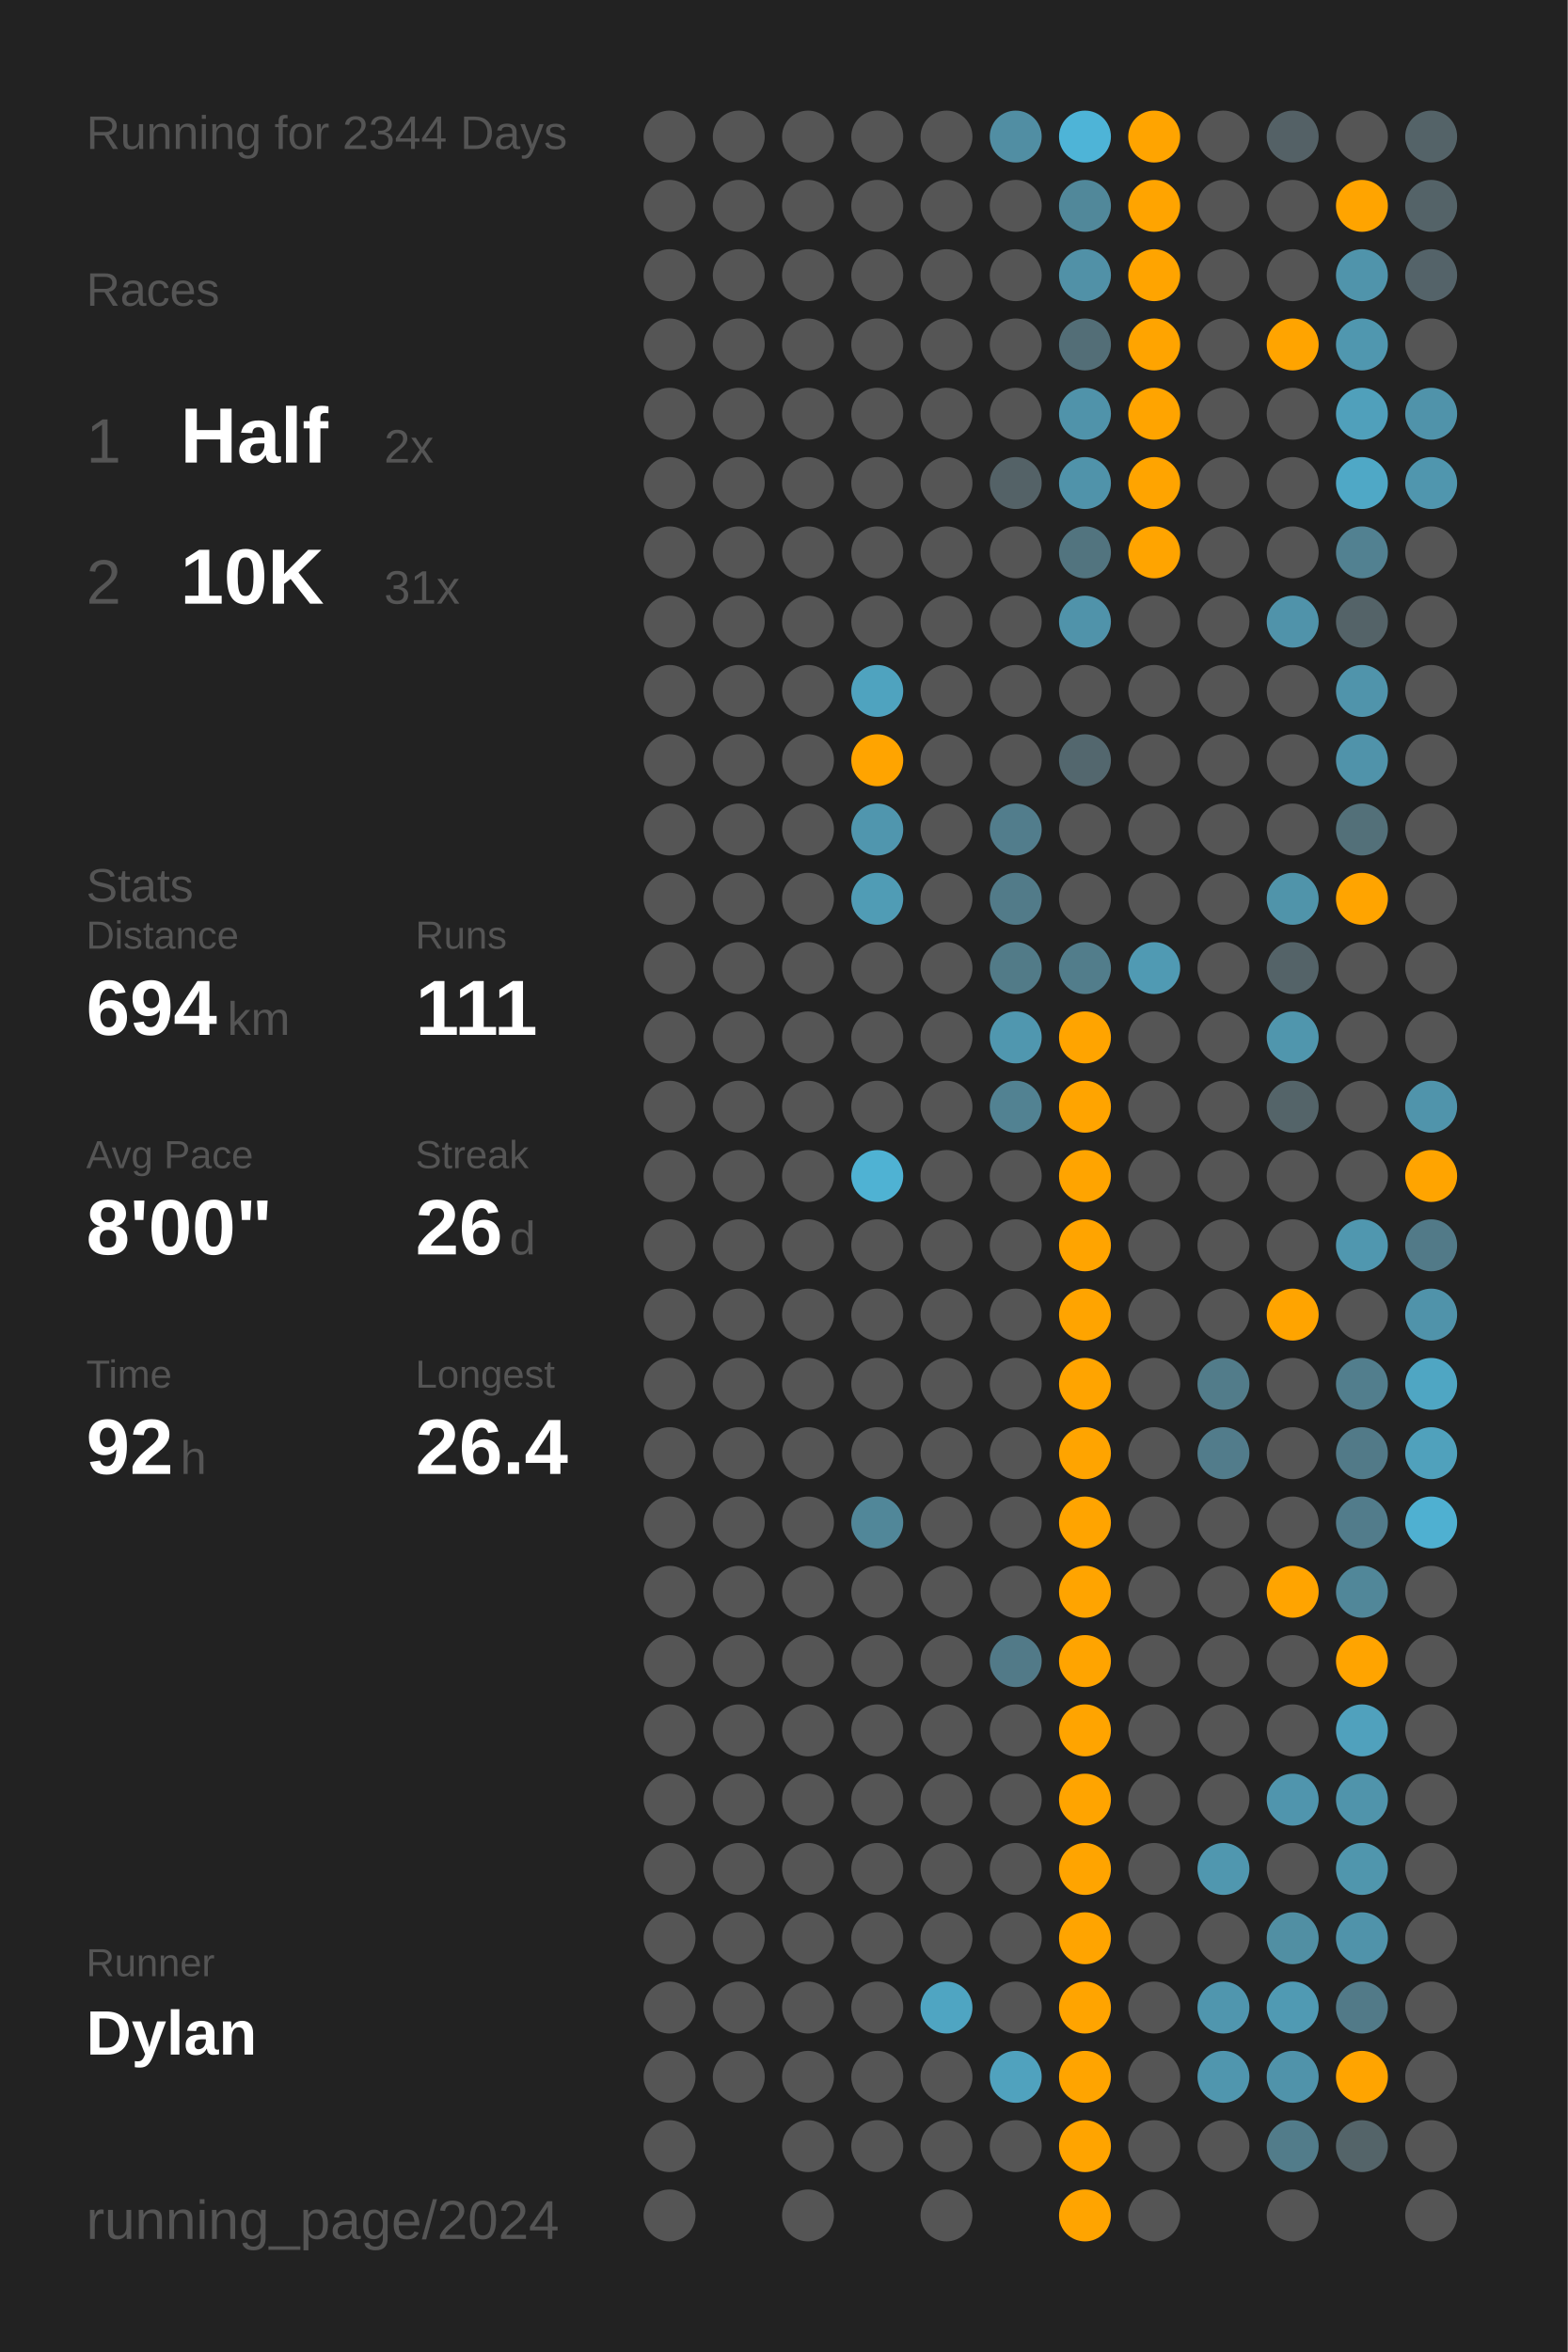
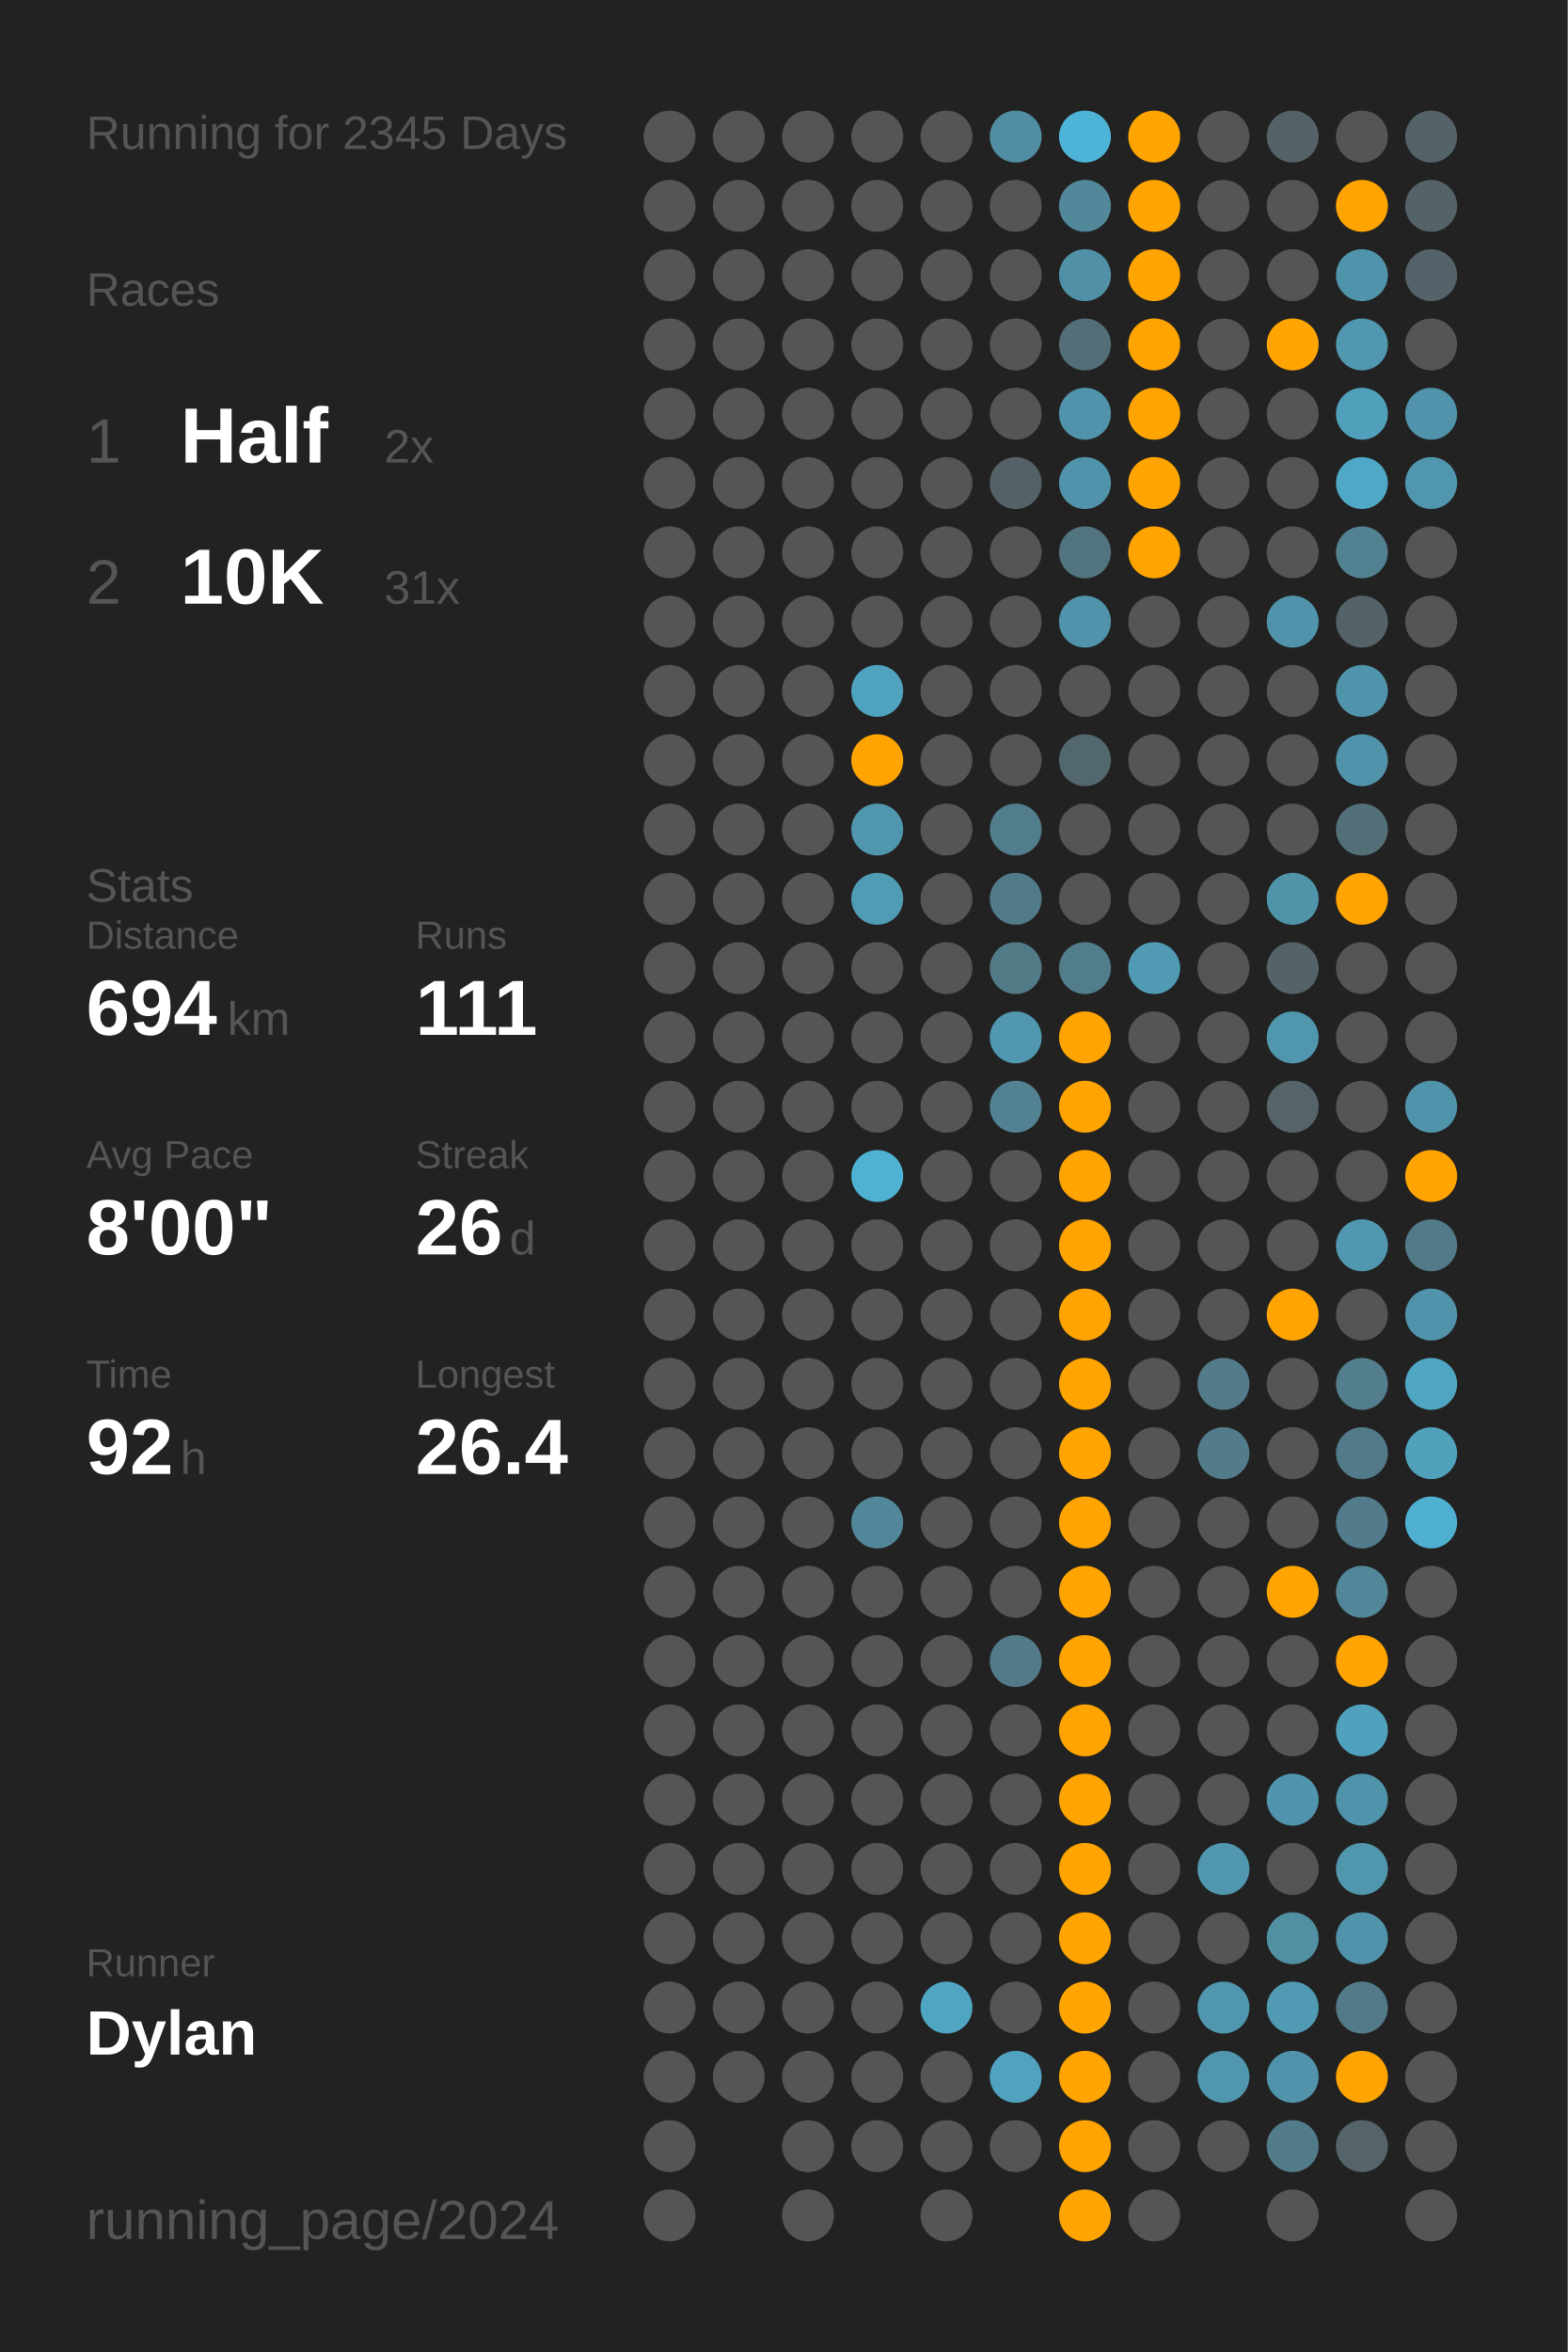
<svg xmlns="http://www.w3.org/2000/svg" baseProfile="full" height="300mm" version="1.1" viewBox="0,0,200,300" width="200mm">
  <defs />
  <rect fill="#222222" height="300" width="200" x="0" y="0" />
-   <text fill="#555555" style="font-size:6px; font-family:Arial;" x="11" y="19">Running for 2344 Days</text>
+   <text fill="#555555" style="font-size:6px; font-family:Arial;" x="11" y="19">Running for 2345 Days</text>
  <text fill="#555555" style="font-size:6px; font-family:Arial;" x="11" y="39">Races</text>
  <text fill="#555555" style="font-size:8px; font-family:Arial;" x="11" y="59">1</text>
  <text fill="#FFFFFF" style="font-size:10px; font-family:Arial; font-weight:bold;" x="23" y="59">Half</text>
  <text fill="#555555" style="font-size:6px; font-family:Arial;" x="49" y="59">2x</text>
  <text fill="#555555" style="font-size:8px; font-family:Arial;" x="11" y="77">2</text>
  <text fill="#FFFFFF" style="font-size:10px; font-family:Arial; font-weight:bold;" x="23" y="77">10K</text>
  <text fill="#555555" style="font-size:6px; font-family:Arial;" x="49" y="77">31x</text>
  <text fill="#555555" style="font-size:6px; font-family:Arial;" x="11" y="115">Stats</text>
  <text fill="#555555" style="font-size:5px; font-family:Arial;" x="11" y="121">Distance</text>
  <text fill="#FFFFFF" style="font-size:10px; font-family:Arial; font-weight:bold;" x="11" y="132">694</text>
  <text fill="#555555" style="font-size:6px; font-family:Arial;" x="29" y="132">km</text>
  <text fill="#555555" style="font-size:5px; font-family:Arial;" x="53" y="121">Runs</text>
  <text fill="#FFFFFF" style="font-size:10px; font-family:Arial; font-weight:bold;" x="53" y="132">111</text>
  <text fill="#555555" style="font-size:5px; font-family:Arial;" x="11" y="149">Avg Pace</text>
  <text fill="#FFFFFF" style="font-size:10px; font-family:Arial; font-weight:bold;" x="11" y="160">8'00"</text>
  <text fill="#555555" style="font-size:5px; font-family:Arial;" x="53" y="149">Streak</text>
  <text fill="#FFFFFF" style="font-size:10px; font-family:Arial; font-weight:bold;" x="53" y="160">26</text>
  <text fill="#555555" style="font-size:6px; font-family:Arial;" x="65" y="160">d</text>
  <text fill="#555555" style="font-size:5px; font-family:Arial;" x="11" y="177">Time</text>
  <text fill="#FFFFFF" style="font-size:10px; font-family:Arial; font-weight:bold;" x="11" y="188">92</text>
  <text fill="#555555" style="font-size:6px; font-family:Arial;" x="23" y="188">h</text>
  <text fill="#555555" style="font-size:5px; font-family:Arial;" x="53" y="177">Longest</text>
  <text fill="#FFFFFF" style="font-size:10px; font-family:Arial; font-weight:bold;" x="53" y="188">26.4</text>
  <text fill="#555555" style="font-size:5px; font-family:Arial;" x="11" y="252.065">Runner</text>
  <text fill="#FFFFFF" style="font-size:8px; font-family:Arial; font-weight:bold;" x="11" y="262.065">Dylan</text>
  <text fill="#555555" style="font-size:7px; font-family:Arial;" x="11" y="285.581">running_page/2024</text>
  <circle cx="85.417" cy="17.419" fill="#555555" r="3.312" />
  <circle cx="85.417" cy="26.258" fill="#555555" r="3.312" />
  <circle cx="85.417" cy="35.097" fill="#555555" r="3.312" />
  <circle cx="85.417" cy="43.935" fill="#555555" r="3.312" />
  <circle cx="85.417" cy="52.774" fill="#555555" r="3.312" />
  <circle cx="85.417" cy="61.613" fill="#555555" r="3.312" />
  <circle cx="85.417" cy="70.452" fill="#555555" r="3.312" />
  <circle cx="85.417" cy="79.29" fill="#555555" r="3.312" />
  <circle cx="85.417" cy="88.129" fill="#555555" r="3.312" />
  <circle cx="85.417" cy="96.968" fill="#555555" r="3.312" />
  <circle cx="85.417" cy="105.806" fill="#555555" r="3.312" />
  <circle cx="85.417" cy="114.645" fill="#555555" r="3.312" />
  <circle cx="85.417" cy="123.484" fill="#555555" r="3.312" />
  <circle cx="85.417" cy="132.323" fill="#555555" r="3.312" />
  <circle cx="85.417" cy="141.161" fill="#555555" r="3.312" />
  <circle cx="85.417" cy="150" fill="#555555" r="3.312" />
  <circle cx="85.417" cy="158.839" fill="#555555" r="3.312" />
  <circle cx="85.417" cy="167.677" fill="#555555" r="3.312" />
  <circle cx="85.417" cy="176.516" fill="#555555" r="3.312" />
  <circle cx="85.417" cy="185.355" fill="#555555" r="3.312" />
  <circle cx="85.417" cy="194.194" fill="#555555" r="3.312" />
  <circle cx="85.417" cy="203.032" fill="#555555" r="3.312" />
  <circle cx="85.417" cy="211.871" fill="#555555" r="3.312" />
  <circle cx="85.417" cy="220.71" fill="#555555" r="3.312" />
  <circle cx="85.417" cy="229.548" fill="#555555" r="3.312" />
  <circle cx="85.417" cy="238.387" fill="#555555" r="3.312" />
  <circle cx="85.417" cy="247.226" fill="#555555" r="3.312" />
  <circle cx="85.417" cy="256.065" fill="#555555" r="3.312" />
  <circle cx="85.417" cy="264.903" fill="#555555" r="3.312" />
  <circle cx="85.417" cy="273.742" fill="#555555" r="3.312" />
  <circle cx="85.417" cy="282.581" fill="#555555" r="3.312" />
  <circle cx="94.25" cy="17.419" fill="#555555" r="3.312" />
  <circle cx="94.25" cy="26.258" fill="#555555" r="3.312" />
  <circle cx="94.25" cy="35.097" fill="#555555" r="3.312" />
  <circle cx="94.25" cy="43.935" fill="#555555" r="3.312" />
  <circle cx="94.25" cy="52.774" fill="#555555" r="3.312" />
  <circle cx="94.25" cy="61.613" fill="#555555" r="3.312" />
  <circle cx="94.25" cy="70.452" fill="#555555" r="3.312" />
  <circle cx="94.25" cy="79.29" fill="#555555" r="3.312" />
  <circle cx="94.25" cy="88.129" fill="#555555" r="3.312" />
  <circle cx="94.25" cy="96.968" fill="#555555" r="3.312" />
  <circle cx="94.25" cy="105.806" fill="#555555" r="3.312" />
  <circle cx="94.25" cy="114.645" fill="#555555" r="3.312" />
  <circle cx="94.25" cy="123.484" fill="#555555" r="3.312" />
  <circle cx="94.25" cy="132.323" fill="#555555" r="3.312" />
  <circle cx="94.25" cy="141.161" fill="#555555" r="3.312" />
  <circle cx="94.25" cy="150" fill="#555555" r="3.312" />
  <circle cx="94.25" cy="158.839" fill="#555555" r="3.312" />
  <circle cx="94.25" cy="167.677" fill="#555555" r="3.312" />
  <circle cx="94.25" cy="176.516" fill="#555555" r="3.312" />
  <circle cx="94.25" cy="185.355" fill="#555555" r="3.312" />
  <circle cx="94.25" cy="194.194" fill="#555555" r="3.312" />
  <circle cx="94.25" cy="203.032" fill="#555555" r="3.312" />
  <circle cx="94.25" cy="211.871" fill="#555555" r="3.312" />
  <circle cx="94.25" cy="220.71" fill="#555555" r="3.312" />
  <circle cx="94.25" cy="229.548" fill="#555555" r="3.312" />
  <circle cx="94.25" cy="238.387" fill="#555555" r="3.312" />
  <circle cx="94.25" cy="247.226" fill="#555555" r="3.312" />
  <circle cx="94.25" cy="256.065" fill="#555555" r="3.312" />
  <circle cx="94.25" cy="264.903" fill="#555555" r="3.312" />
  <circle cx="103.083" cy="17.419" fill="#555555" r="3.312" />
  <circle cx="103.083" cy="26.258" fill="#555555" r="3.312" />
  <circle cx="103.083" cy="35.097" fill="#555555" r="3.312" />
  <circle cx="103.083" cy="43.935" fill="#555555" r="3.312" />
  <circle cx="103.083" cy="52.774" fill="#555555" r="3.312" />
  <circle cx="103.083" cy="61.613" fill="#555555" r="3.312" />
  <circle cx="103.083" cy="70.452" fill="#555555" r="3.312" />
  <circle cx="103.083" cy="79.29" fill="#555555" r="3.312" />
  <circle cx="103.083" cy="88.129" fill="#555555" r="3.312" />
  <circle cx="103.083" cy="96.968" fill="#555555" r="3.312" />
  <circle cx="103.083" cy="105.806" fill="#555555" r="3.312" />
  <circle cx="103.083" cy="114.645" fill="#555555" r="3.312" />
  <circle cx="103.083" cy="123.484" fill="#555555" r="3.312" />
  <circle cx="103.083" cy="132.323" fill="#555555" r="3.312" />
  <circle cx="103.083" cy="141.161" fill="#555555" r="3.312" />
  <circle cx="103.083" cy="150" fill="#555555" r="3.312" />
  <circle cx="103.083" cy="158.839" fill="#555555" r="3.312" />
  <circle cx="103.083" cy="167.677" fill="#555555" r="3.312" />
  <circle cx="103.083" cy="176.516" fill="#555555" r="3.312" />
  <circle cx="103.083" cy="185.355" fill="#555555" r="3.312" />
  <circle cx="103.083" cy="194.194" fill="#555555" r="3.312" />
  <circle cx="103.083" cy="203.032" fill="#555555" r="3.312" />
  <circle cx="103.083" cy="211.871" fill="#555555" r="3.312" />
  <circle cx="103.083" cy="220.71" fill="#555555" r="3.312" />
  <circle cx="103.083" cy="229.548" fill="#555555" r="3.312" />
  <circle cx="103.083" cy="238.387" fill="#555555" r="3.312" />
  <circle cx="103.083" cy="247.226" fill="#555555" r="3.312" />
  <circle cx="103.083" cy="256.065" fill="#555555" r="3.312" />
  <circle cx="103.083" cy="264.903" fill="#555555" r="3.312" />
  <circle cx="103.083" cy="273.742" fill="#555555" r="3.312" />
  <circle cx="103.083" cy="282.581" fill="#555555" r="3.312" />
  <circle cx="111.917" cy="17.419" fill="#555555" r="3.312" />
  <circle cx="111.917" cy="26.258" fill="#555555" r="3.312" />
  <circle cx="111.917" cy="35.097" fill="#555555" r="3.312" />
  <circle cx="111.917" cy="43.935" fill="#555555" r="3.312" />
  <circle cx="111.917" cy="52.774" fill="#555555" r="3.312" />
  <circle cx="111.917" cy="61.613" fill="#555555" r="3.312" />
  <circle cx="111.917" cy="70.452" fill="#555555" r="3.312" />
  <circle cx="111.917" cy="79.29" fill="#555555" r="3.312" />
  <circle cx="111.917" cy="88.129" fill="#4fa3bf" r="3.312" />
  <circle cx="111.917" cy="96.968" fill="#ffa400" r="3.312" />
  <circle cx="111.917" cy="105.806" fill="#5096ae" r="3.312" />
  <circle cx="111.917" cy="114.645" fill="#509cb5" r="3.312" />
  <circle cx="111.917" cy="123.484" fill="#555555" r="3.312" />
  <circle cx="111.917" cy="132.323" fill="#555555" r="3.312" />
  <circle cx="111.917" cy="141.161" fill="#555555" r="3.312" />
  <circle cx="111.917" cy="150" fill="#4fb2d3" r="3.312" />
  <circle cx="111.917" cy="158.839" fill="#555555" r="3.312" />
  <circle cx="111.917" cy="167.677" fill="#555555" r="3.312" />
  <circle cx="111.917" cy="176.516" fill="#555555" r="3.312" />
  <circle cx="111.917" cy="185.355" fill="#555555" r="3.312" />
  <circle cx="111.917" cy="194.194" fill="#518799" r="3.312" />
  <circle cx="111.917" cy="203.032" fill="#555555" r="3.312" />
  <circle cx="111.917" cy="211.871" fill="#555555" r="3.312" />
  <circle cx="111.917" cy="220.71" fill="#555555" r="3.312" />
  <circle cx="111.917" cy="229.548" fill="#555555" r="3.312" />
  <circle cx="111.917" cy="238.387" fill="#555555" r="3.312" />
  <circle cx="111.917" cy="247.226" fill="#555555" r="3.312" />
  <circle cx="111.917" cy="256.065" fill="#555555" r="3.312" />
  <circle cx="111.917" cy="264.903" fill="#555555" r="3.312" />
  <circle cx="111.917" cy="273.742" fill="#555555" r="3.312" />
  <circle cx="120.75" cy="17.419" fill="#555555" r="3.312" />
  <circle cx="120.75" cy="26.258" fill="#555555" r="3.312" />
  <circle cx="120.75" cy="35.097" fill="#555555" r="3.312" />
  <circle cx="120.75" cy="43.935" fill="#555555" r="3.312" />
  <circle cx="120.75" cy="52.774" fill="#555555" r="3.312" />
  <circle cx="120.75" cy="61.613" fill="#555555" r="3.312" />
  <circle cx="120.75" cy="70.452" fill="#555555" r="3.312" />
  <circle cx="120.75" cy="79.29" fill="#555555" r="3.312" />
  <circle cx="120.75" cy="88.129" fill="#555555" r="3.312" />
  <circle cx="120.75" cy="96.968" fill="#555555" r="3.312" />
  <circle cx="120.75" cy="105.806" fill="#555555" r="3.312" />
  <circle cx="120.75" cy="114.645" fill="#555555" r="3.312" />
  <circle cx="120.75" cy="123.484" fill="#555555" r="3.312" />
  <circle cx="120.75" cy="132.323" fill="#555555" r="3.312" />
  <circle cx="120.75" cy="141.161" fill="#555555" r="3.312" />
  <circle cx="120.75" cy="150" fill="#555555" r="3.312" />
  <circle cx="120.75" cy="158.839" fill="#555555" r="3.312" />
  <circle cx="120.75" cy="167.677" fill="#555555" r="3.312" />
  <circle cx="120.75" cy="176.516" fill="#555555" r="3.312" />
  <circle cx="120.75" cy="185.355" fill="#555555" r="3.312" />
  <circle cx="120.75" cy="194.194" fill="#555555" r="3.312" />
  <circle cx="120.75" cy="203.032" fill="#555555" r="3.312" />
  <circle cx="120.75" cy="211.871" fill="#555555" r="3.312" />
  <circle cx="120.75" cy="220.71" fill="#555555" r="3.312" />
  <circle cx="120.75" cy="229.548" fill="#555555" r="3.312" />
  <circle cx="120.75" cy="238.387" fill="#555555" r="3.312" />
  <circle cx="120.75" cy="247.226" fill="#555555" r="3.312" />
  <circle cx="120.75" cy="256.065" fill="#4fa5c2" r="3.312" />
  <circle cx="120.75" cy="264.903" fill="#555555" r="3.312" />
  <circle cx="120.75" cy="273.742" fill="#555555" r="3.312" />
  <circle cx="120.75" cy="282.581" fill="#555555" r="3.312" />
  <circle cx="129.583" cy="17.419" fill="#518ea3" r="3.312" />
  <circle cx="129.583" cy="26.258" fill="#555555" r="3.312" />
  <circle cx="129.583" cy="35.097" fill="#555555" r="3.312" />
  <circle cx="129.583" cy="43.935" fill="#555555" r="3.312" />
  <circle cx="129.583" cy="52.774" fill="#555555" r="3.312" />
  <circle cx="129.583" cy="61.613" fill="#546267" r="3.312" />
  <circle cx="129.583" cy="70.452" fill="#555555" r="3.312" />
  <circle cx="129.583" cy="79.29" fill="#555555" r="3.312" />
  <circle cx="129.583" cy="88.129" fill="#555555" r="3.312" />
  <circle cx="129.583" cy="96.968" fill="#555555" r="3.312" />
  <circle cx="129.583" cy="105.806" fill="#527d8c" r="3.312" />
  <circle cx="129.583" cy="114.645" fill="#527b89" r="3.312" />
  <circle cx="129.583" cy="123.484" fill="#527b88" r="3.312" />
  <circle cx="129.583" cy="132.323" fill="#5097af" r="3.312" />
  <circle cx="129.583" cy="141.161" fill="#528292" r="3.312" />
  <circle cx="129.583" cy="150" fill="#555555" r="3.312" />
  <circle cx="129.583" cy="158.839" fill="#555555" r="3.312" />
  <circle cx="129.583" cy="167.677" fill="#555555" r="3.312" />
  <circle cx="129.583" cy="176.516" fill="#555555" r="3.312" />
  <circle cx="129.583" cy="185.355" fill="#555555" r="3.312" />
  <circle cx="129.583" cy="194.194" fill="#555555" r="3.312" />
  <circle cx="129.583" cy="203.032" fill="#555555" r="3.312" />
  <circle cx="129.583" cy="211.871" fill="#527a88" r="3.312" />
  <circle cx="129.583" cy="220.71" fill="#555555" r="3.312" />
  <circle cx="129.583" cy="229.548" fill="#555555" r="3.312" />
  <circle cx="129.583" cy="238.387" fill="#555555" r="3.312" />
  <circle cx="129.583" cy="247.226" fill="#555555" r="3.312" />
  <circle cx="129.583" cy="256.065" fill="#555555" r="3.312" />
  <circle cx="129.583" cy="264.903" fill="#50a2be" r="3.312" />
  <circle cx="129.583" cy="273.742" fill="#555555" r="3.312" />
  <circle cx="138.417" cy="17.419" fill="#4eb4d7" r="3.312" />
  <circle cx="138.417" cy="26.258" fill="#51889a" r="3.312" />
  <circle cx="138.417" cy="35.097" fill="#5191a7" r="3.312" />
  <circle cx="138.417" cy="43.935" fill="#536e77" r="3.312" />
  <circle cx="138.417" cy="52.774" fill="#5093aa" r="3.312" />
  <circle cx="138.417" cy="61.613" fill="#5093aa" r="3.312" />
  <circle cx="138.417" cy="70.452" fill="#52747f" r="3.312" />
  <circle cx="138.417" cy="79.29" fill="#5093aa" r="3.312" />
  <circle cx="138.417" cy="88.129" fill="#555555" r="3.312" />
  <circle cx="138.417" cy="96.968" fill="#53676e" r="3.312" />
  <circle cx="138.417" cy="105.806" fill="#555555" r="3.312" />
  <circle cx="138.417" cy="114.645" fill="#555555" r="3.312" />
  <circle cx="138.417" cy="123.484" fill="#527d8b" r="3.312" />
  <circle cx="138.417" cy="132.323" fill="#ffa400" r="3.312" />
  <circle cx="138.417" cy="141.161" fill="#ffa400" r="3.312" />
  <circle cx="138.417" cy="150" fill="#ffa400" r="3.312" />
  <circle cx="138.417" cy="158.839" fill="#ffa400" r="3.312" />
  <circle cx="138.417" cy="167.677" fill="#ffa400" r="3.312" />
  <circle cx="138.417" cy="176.516" fill="#ffa400" r="3.312" />
  <circle cx="138.417" cy="185.355" fill="#ffa400" r="3.312" />
  <circle cx="138.417" cy="194.194" fill="#ffa400" r="3.312" />
  <circle cx="138.417" cy="203.032" fill="#ffa400" r="3.312" />
  <circle cx="138.417" cy="211.871" fill="#ffa400" r="3.312" />
  <circle cx="138.417" cy="220.71" fill="#ffa400" r="3.312" />
  <circle cx="138.417" cy="229.548" fill="#ffa400" r="3.312" />
  <circle cx="138.417" cy="238.387" fill="#ffa400" r="3.312" />
  <circle cx="138.417" cy="247.226" fill="#ffa400" r="3.312" />
  <circle cx="138.417" cy="256.065" fill="#ffa400" r="3.312" />
  <circle cx="138.417" cy="264.903" fill="#ffa400" r="3.312" />
  <circle cx="138.417" cy="273.742" fill="#ffa400" r="3.312" />
  <circle cx="138.417" cy="282.581" fill="#ffa400" r="3.312" />
  <circle cx="147.25" cy="17.419" fill="#ffa400" r="3.312" />
  <circle cx="147.25" cy="26.258" fill="#ffa400" r="3.312" />
  <circle cx="147.25" cy="35.097" fill="#ffa400" r="3.312" />
  <circle cx="147.25" cy="43.935" fill="#ffa400" r="3.312" />
  <circle cx="147.25" cy="52.774" fill="#ffa400" r="3.312" />
  <circle cx="147.25" cy="61.613" fill="#ffa400" r="3.312" />
  <circle cx="147.25" cy="70.452" fill="#ffa400" r="3.312" />
  <circle cx="147.25" cy="79.29" fill="#555555" r="3.312" />
  <circle cx="147.25" cy="88.129" fill="#555555" r="3.312" />
  <circle cx="147.25" cy="96.968" fill="#555555" r="3.312" />
  <circle cx="147.25" cy="105.806" fill="#555555" r="3.312" />
  <circle cx="147.25" cy="114.645" fill="#555555" r="3.312" />
  <circle cx="147.25" cy="123.484" fill="#509ab3" r="3.312" />
  <circle cx="147.25" cy="132.323" fill="#555555" r="3.312" />
  <circle cx="147.25" cy="141.161" fill="#555555" r="3.312" />
  <circle cx="147.25" cy="150" fill="#555555" r="3.312" />
  <circle cx="147.25" cy="158.839" fill="#555555" r="3.312" />
  <circle cx="147.25" cy="167.677" fill="#555555" r="3.312" />
  <circle cx="147.25" cy="176.516" fill="#555555" r="3.312" />
  <circle cx="147.25" cy="185.355" fill="#555555" r="3.312" />
  <circle cx="147.25" cy="194.194" fill="#555555" r="3.312" />
  <circle cx="147.25" cy="203.032" fill="#555555" r="3.312" />
  <circle cx="147.25" cy="211.871" fill="#555555" r="3.312" />
  <circle cx="147.25" cy="220.71" fill="#555555" r="3.312" />
  <circle cx="147.25" cy="229.548" fill="#555555" r="3.312" />
  <circle cx="147.25" cy="238.387" fill="#555555" r="3.312" />
  <circle cx="147.25" cy="247.226" fill="#555555" r="3.312" />
  <circle cx="147.25" cy="256.065" fill="#555555" r="3.312" />
  <circle cx="147.25" cy="264.903" fill="#555555" r="3.312" />
  <circle cx="147.25" cy="273.742" fill="#555555" r="3.312" />
  <circle cx="147.25" cy="282.581" fill="#555555" r="3.312" />
  <circle cx="156.083" cy="17.419" fill="#555555" r="3.312" />
  <circle cx="156.083" cy="26.258" fill="#555555" r="3.312" />
  <circle cx="156.083" cy="35.097" fill="#555555" r="3.312" />
  <circle cx="156.083" cy="43.935" fill="#555555" r="3.312" />
  <circle cx="156.083" cy="52.774" fill="#555555" r="3.312" />
  <circle cx="156.083" cy="61.613" fill="#555555" r="3.312" />
  <circle cx="156.083" cy="70.452" fill="#555555" r="3.312" />
  <circle cx="156.083" cy="79.29" fill="#555555" r="3.312" />
  <circle cx="156.083" cy="88.129" fill="#555555" r="3.312" />
  <circle cx="156.083" cy="96.968" fill="#555555" r="3.312" />
  <circle cx="156.083" cy="105.806" fill="#555555" r="3.312" />
  <circle cx="156.083" cy="114.645" fill="#555555" r="3.312" />
  <circle cx="156.083" cy="123.484" fill="#555555" r="3.312" />
  <circle cx="156.083" cy="132.323" fill="#555555" r="3.312" />
  <circle cx="156.083" cy="141.161" fill="#555555" r="3.312" />
  <circle cx="156.083" cy="150" fill="#555555" r="3.312" />
  <circle cx="156.083" cy="158.839" fill="#555555" r="3.312" />
  <circle cx="156.083" cy="167.677" fill="#555555" r="3.312" />
  <circle cx="156.083" cy="176.516" fill="#527c8a" r="3.312" />
  <circle cx="156.083" cy="185.355" fill="#527c8b" r="3.312" />
  <circle cx="156.083" cy="194.194" fill="#555555" r="3.312" />
  <circle cx="156.083" cy="203.032" fill="#555555" r="3.312" />
  <circle cx="156.083" cy="211.871" fill="#555555" r="3.312" />
  <circle cx="156.083" cy="220.71" fill="#555555" r="3.312" />
  <circle cx="156.083" cy="229.548" fill="#555555" r="3.312" />
  <circle cx="156.083" cy="238.387" fill="#5097af" r="3.312" />
  <circle cx="156.083" cy="247.226" fill="#555555" r="3.312" />
  <circle cx="156.083" cy="256.065" fill="#5096ae" r="3.312" />
  <circle cx="156.083" cy="264.903" fill="#5096ae" r="3.312" />
  <circle cx="156.083" cy="273.742" fill="#555555" r="3.312" />
  <circle cx="164.917" cy="17.419" fill="#546166" r="3.312" />
  <circle cx="164.917" cy="26.258" fill="#555555" r="3.312" />
  <circle cx="164.917" cy="35.097" fill="#555555" r="3.312" />
  <circle cx="164.917" cy="43.935" fill="#ffa400" r="3.312" />
  <circle cx="164.917" cy="52.774" fill="#555555" r="3.312" />
  <circle cx="164.917" cy="61.613" fill="#555555" r="3.312" />
  <circle cx="164.917" cy="70.452" fill="#555555" r="3.312" />
  <circle cx="164.917" cy="79.29" fill="#5093aa" r="3.312" />
  <circle cx="164.917" cy="88.129" fill="#555555" r="3.312" />
  <circle cx="164.917" cy="96.968" fill="#555555" r="3.312" />
  <circle cx="164.917" cy="105.806" fill="#555555" r="3.312" />
  <circle cx="164.917" cy="114.645" fill="#5094aa" r="3.312" />
  <circle cx="164.917" cy="123.484" fill="#546368" r="3.312" />
  <circle cx="164.917" cy="132.323" fill="#5096ad" r="3.312" />
  <circle cx="164.917" cy="141.161" fill="#546469" r="3.312" />
  <circle cx="164.917" cy="150" fill="#555555" r="3.312" />
  <circle cx="164.917" cy="158.839" fill="#555555" r="3.312" />
  <circle cx="164.917" cy="167.677" fill="#ffa400" r="3.312" />
  <circle cx="164.917" cy="176.516" fill="#555555" r="3.312" />
  <circle cx="164.917" cy="185.355" fill="#555555" r="3.312" />
  <circle cx="164.917" cy="194.194" fill="#555555" r="3.312" />
  <circle cx="164.917" cy="203.032" fill="#ffa400" r="3.312" />
  <circle cx="164.917" cy="211.871" fill="#555555" r="3.312" />
  <circle cx="164.917" cy="220.71" fill="#555555" r="3.312" />
  <circle cx="164.917" cy="229.548" fill="#5095ad" r="3.312" />
  <circle cx="164.917" cy="238.387" fill="#555555" r="3.312" />
  <circle cx="164.917" cy="247.226" fill="#518fa3" r="3.312" />
  <circle cx="164.917" cy="256.065" fill="#509ab3" r="3.312" />
  <circle cx="164.917" cy="264.903" fill="#5093aa" r="3.312" />
  <circle cx="164.917" cy="273.742" fill="#527c8a" r="3.312" />
  <circle cx="164.917" cy="282.581" fill="#555555" r="3.312" />
  <circle cx="173.75" cy="17.419" fill="#555555" r="3.312" />
  <circle cx="173.75" cy="26.258" fill="#ffa400" r="3.312" />
  <circle cx="173.75" cy="35.097" fill="#5094ab" r="3.312" />
  <circle cx="173.75" cy="43.935" fill="#5097af" r="3.312" />
  <circle cx="173.75" cy="52.774" fill="#50a0bb" r="3.312" />
  <circle cx="173.75" cy="61.613" fill="#4fa8c6" r="3.312" />
  <circle cx="173.75" cy="70.452" fill="#528191" r="3.312" />
  <circle cx="173.75" cy="79.29" fill="#546368" r="3.312" />
  <circle cx="173.75" cy="88.129" fill="#5094ab" r="3.312" />
  <circle cx="173.75" cy="96.968" fill="#5093aa" r="3.312" />
  <circle cx="173.75" cy="105.806" fill="#537079" r="3.312" />
  <circle cx="173.75" cy="114.645" fill="#ffa400" r="3.312" />
  <circle cx="173.75" cy="123.484" fill="#555555" r="3.312" />
  <circle cx="173.75" cy="132.323" fill="#555555" r="3.312" />
  <circle cx="173.75" cy="141.161" fill="#555555" r="3.312" />
  <circle cx="173.75" cy="150" fill="#555555" r="3.312" />
  <circle cx="173.75" cy="158.839" fill="#5097af" r="3.312" />
  <circle cx="173.75" cy="167.677" fill="#555555" r="3.312" />
  <circle cx="173.75" cy="176.516" fill="#527e8d" r="3.312" />
  <circle cx="173.75" cy="185.355" fill="#527a88" r="3.312" />
  <circle cx="173.75" cy="194.194" fill="#527c8b" r="3.312" />
  <circle cx="173.75" cy="203.032" fill="#518799" r="3.312" />
  <circle cx="173.75" cy="211.871" fill="#ffa400" r="3.312" />
  <circle cx="173.75" cy="220.71" fill="#50a1bd" r="3.312" />
  <circle cx="173.75" cy="229.548" fill="#5094ab" r="3.312" />
  <circle cx="173.75" cy="238.387" fill="#5096ad" r="3.312" />
  <circle cx="173.75" cy="247.226" fill="#5093aa" r="3.312" />
  <circle cx="173.75" cy="256.065" fill="#527a88" r="3.312" />
  <circle cx="173.75" cy="264.903" fill="#ffa400" r="3.312" />
  <circle cx="173.75" cy="273.742" fill="#546469" r="3.312" />
  <circle cx="182.583" cy="17.419" fill="#546368" r="3.312" />
  <circle cx="182.583" cy="26.258" fill="#546368" r="3.312" />
  <circle cx="182.583" cy="35.097" fill="#546369" r="3.312" />
  <circle cx="182.583" cy="43.935" fill="#555555" r="3.312" />
  <circle cx="182.583" cy="52.774" fill="#5093aa" r="3.312" />
  <circle cx="182.583" cy="61.613" fill="#5096ae" r="3.312" />
  <circle cx="182.583" cy="70.452" fill="#555555" r="3.312" />
  <circle cx="182.583" cy="79.29" fill="#555555" r="3.312" />
  <circle cx="182.583" cy="88.129" fill="#555555" r="3.312" />
  <circle cx="182.583" cy="96.968" fill="#555555" r="3.312" />
  <circle cx="182.583" cy="105.806" fill="#555555" r="3.312" />
  <circle cx="182.583" cy="114.645" fill="#555555" r="3.312" />
  <circle cx="182.583" cy="123.484" fill="#555555" r="3.312" />
  <circle cx="182.583" cy="132.323" fill="#555555" r="3.312" />
  <circle cx="182.583" cy="141.161" fill="#5094ab" r="3.312" />
  <circle cx="182.583" cy="150" fill="#ffa400" r="3.312" />
  <circle cx="182.583" cy="158.839" fill="#527a88" r="3.312" />
  <circle cx="182.583" cy="167.677" fill="#5093aa" r="3.312" />
  <circle cx="182.583" cy="176.516" fill="#4fa6c3" r="3.312" />
  <circle cx="182.583" cy="185.355" fill="#50a1bc" r="3.312" />
  <circle cx="182.583" cy="194.194" fill="#4fb0d1" r="3.312" />
  <circle cx="182.583" cy="203.032" fill="#555555" r="3.312" />
  <circle cx="182.583" cy="211.871" fill="#555555" r="3.312" />
  <circle cx="182.583" cy="220.71" fill="#555555" r="3.312" />
  <circle cx="182.583" cy="229.548" fill="#555555" r="3.312" />
  <circle cx="182.583" cy="238.387" fill="#555555" r="3.312" />
  <circle cx="182.583" cy="247.226" fill="#555555" r="3.312" />
  <circle cx="182.583" cy="256.065" fill="#555555" r="3.312" />
  <circle cx="182.583" cy="264.903" fill="#555555" r="3.312" />
  <circle cx="182.583" cy="273.742" fill="#555555" r="3.312" />
  <circle cx="182.583" cy="282.581" fill="#555555" r="3.312" />
</svg>
